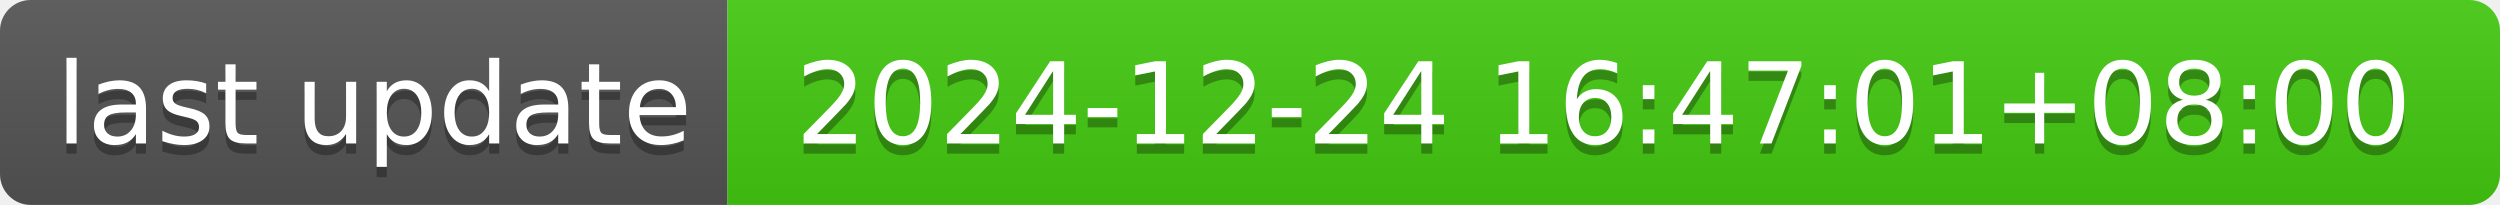
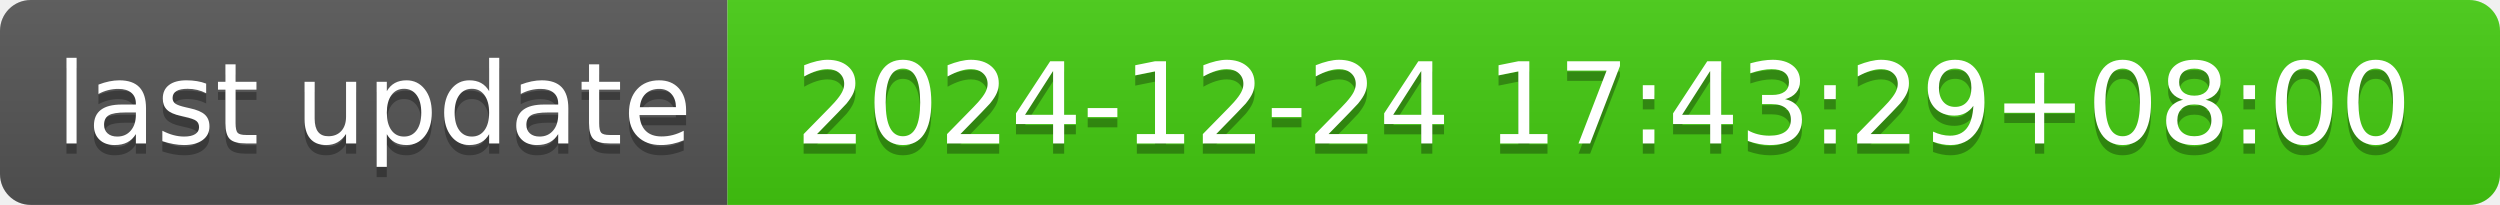
- <svg xmlns="http://www.w3.org/2000/svg" width="244" height="20" role="img" aria-label="last update: 2024-12-24 16:47:01+08:00">
+ <svg xmlns="http://www.w3.org/2000/svg" width="244" height="20" role="img" aria-label="last update: 2024-12-24 17:43:29+08:00">
  <linearGradient id="s" x2="0" y2="100%">
    <stop offset="0" stop-color="#bbb" stop-opacity=".1" />
    <stop offset="1" stop-opacity=".1" />
  </linearGradient>
  <clipPath id="r">
    <rect width="244" height="20" rx="3" fill="#fff" />
  </clipPath>
  <g clip-path="url(#r)">
    <rect width="71" height="20" fill="#555" />
    <rect x="71" width="173" height="20" fill="#4c1" />
    <rect width="244" height="20" fill="url(#s)" />
  </g>
  <g fill="#fff" text-anchor="middle" font-family="Verdana,Geneva,DejaVu Sans,sans-serif" text-rendering="geometricPrecision" font-size="110">
    <text aria-hidden="true" x="365" y="150" fill="#010101" fill-opacity=".3" transform="scale(.1)" textLength="610">last update</text>
    <text x="365" y="140" transform="scale(.1)" fill="#fff" textLength="610">last update</text>
-     <text aria-hidden="true" x="1565" y="150" fill="#010101" fill-opacity=".3" transform="scale(.1)" textLength="1630">2024-12-24 16:47:01+08:00</text>
-     <text x="1565" y="140" transform="scale(.1)" fill="#fff" textLength="1630">2024-12-24 16:47:01+08:00</text>
+     <text aria-hidden="true" x="1565" y="150" fill="#010101" fill-opacity=".3" transform="scale(.1)" textLength="1630">2024-12-24 17:43:29+08:00</text>
+     <text x="1565" y="140" transform="scale(.1)" fill="#fff" textLength="1630">2024-12-24 17:43:29+08:00</text>
  </g>
</svg>
